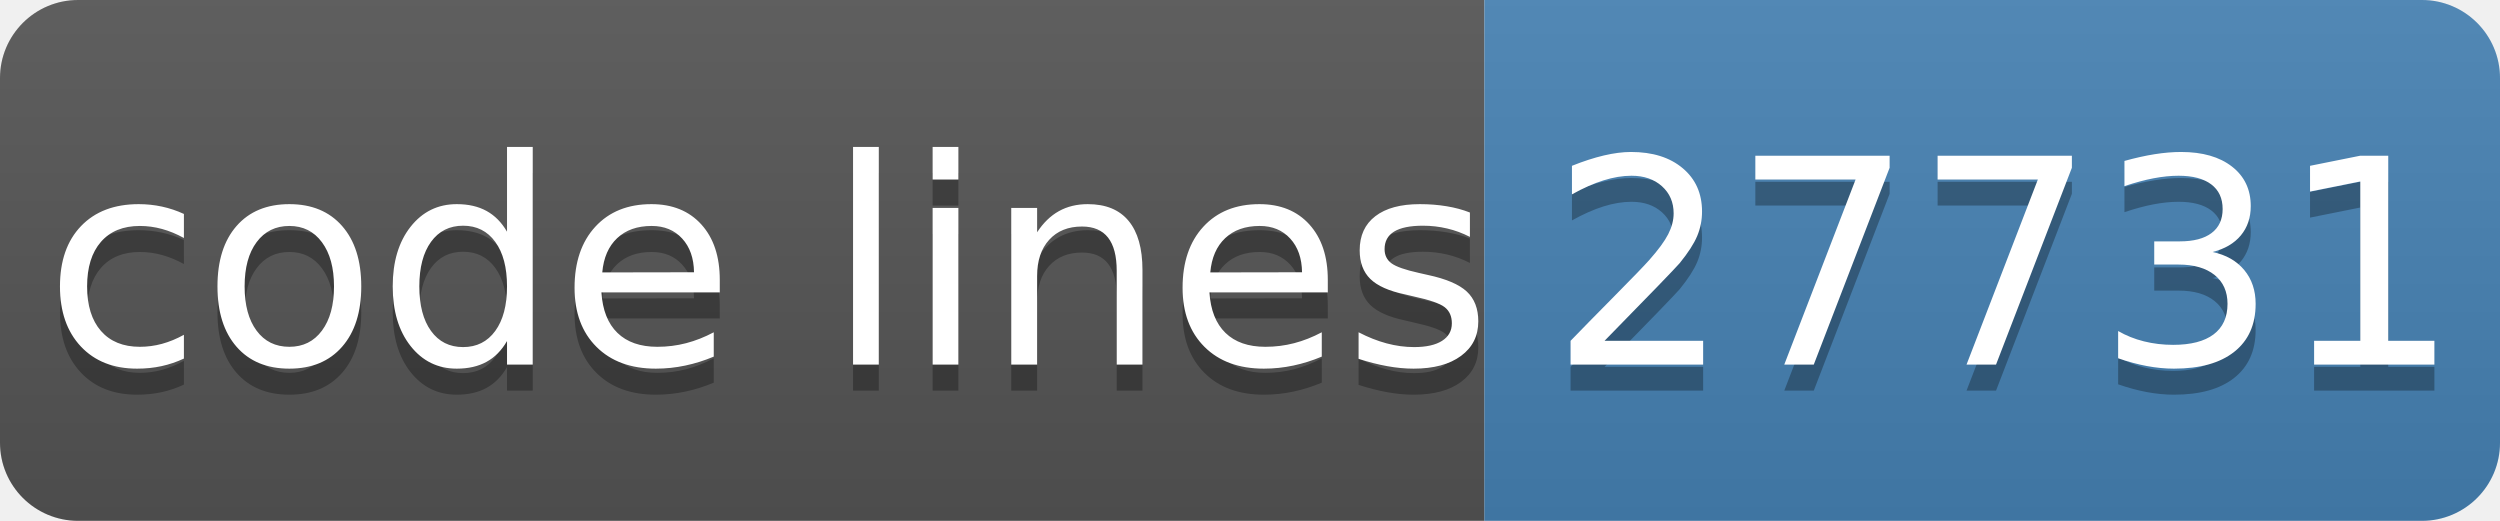
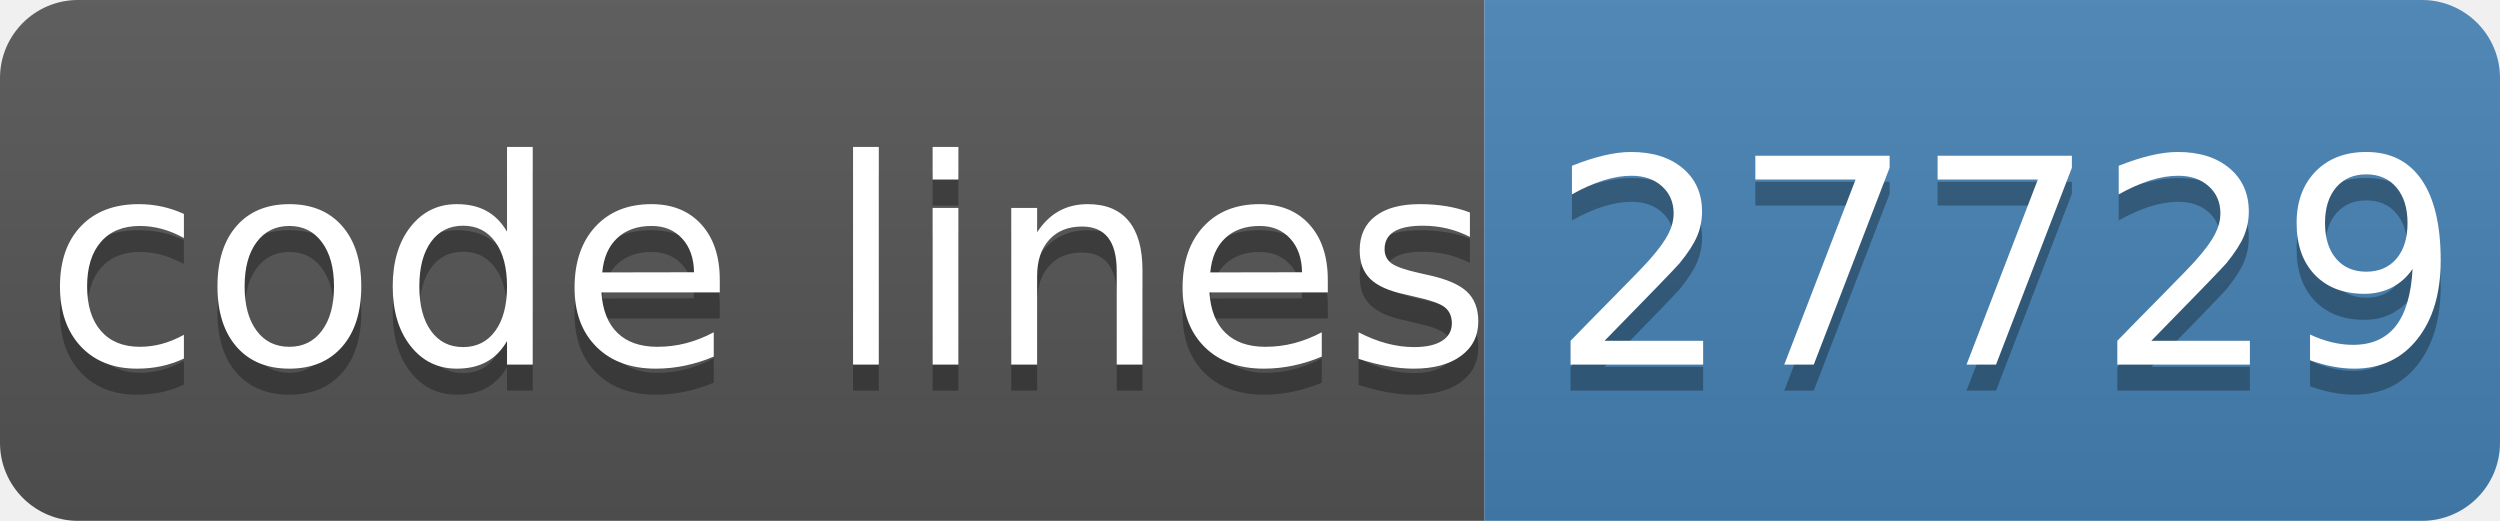
- <svg xmlns="http://www.w3.org/2000/svg" width="96" height="20" role="img" aria-label="code lines: 27731">
+ <svg xmlns="http://www.w3.org/2000/svg" width="96" height="20" role="img" aria-label="code lines: 27729">
  <linearGradient id="s" x2="0" y2="100%">
    <stop offset="0" stop-color="#bbb" stop-opacity=".1" />
    <stop offset="1" stop-opacity=".1" />
  </linearGradient>
  <clipPath id="r">
    <rect width="96" height="20" rx="3" fill="#fff" />
  </clipPath>
  <g clip-path="url(#r)">
    <rect width="57" height="20" fill="#555" />
    <rect x="57" width="40" height="20" fill="#4682b4" />
    <rect width="96" height="20" fill="url(#s)" />
  </g>
  <g fill="#fff" text-anchor="middle" font-family="Verdana,Geneva,DejaVu Sans,sans-serif" text-rendering="geometricPrecision" font-size="110">
    <text aria-hidden="true" x="295" y="150" fill="#010101" fill-opacity=".3" transform="scale(.1)" textLength="510">code lines</text>
    <text x="295" y="140" transform="scale(.1)" fill="#fff" textLength="510">code lines</text>
-     <text aria-hidden="true" x="770" y="150" fill="#010101" fill-opacity=".3" transform="scale(.1)" textLength="320">27731</text>
-     <text x="770" y="140" transform="scale(.1)" fill="#fff" textLength="320">27731</text>
+     <text aria-hidden="true" x="770" y="150" fill="#010101" fill-opacity=".3" transform="scale(.1)" textLength="320">27729</text>
+     <text x="770" y="140" transform="scale(.1)" fill="#fff" textLength="320">27729</text>
  </g>
</svg>
